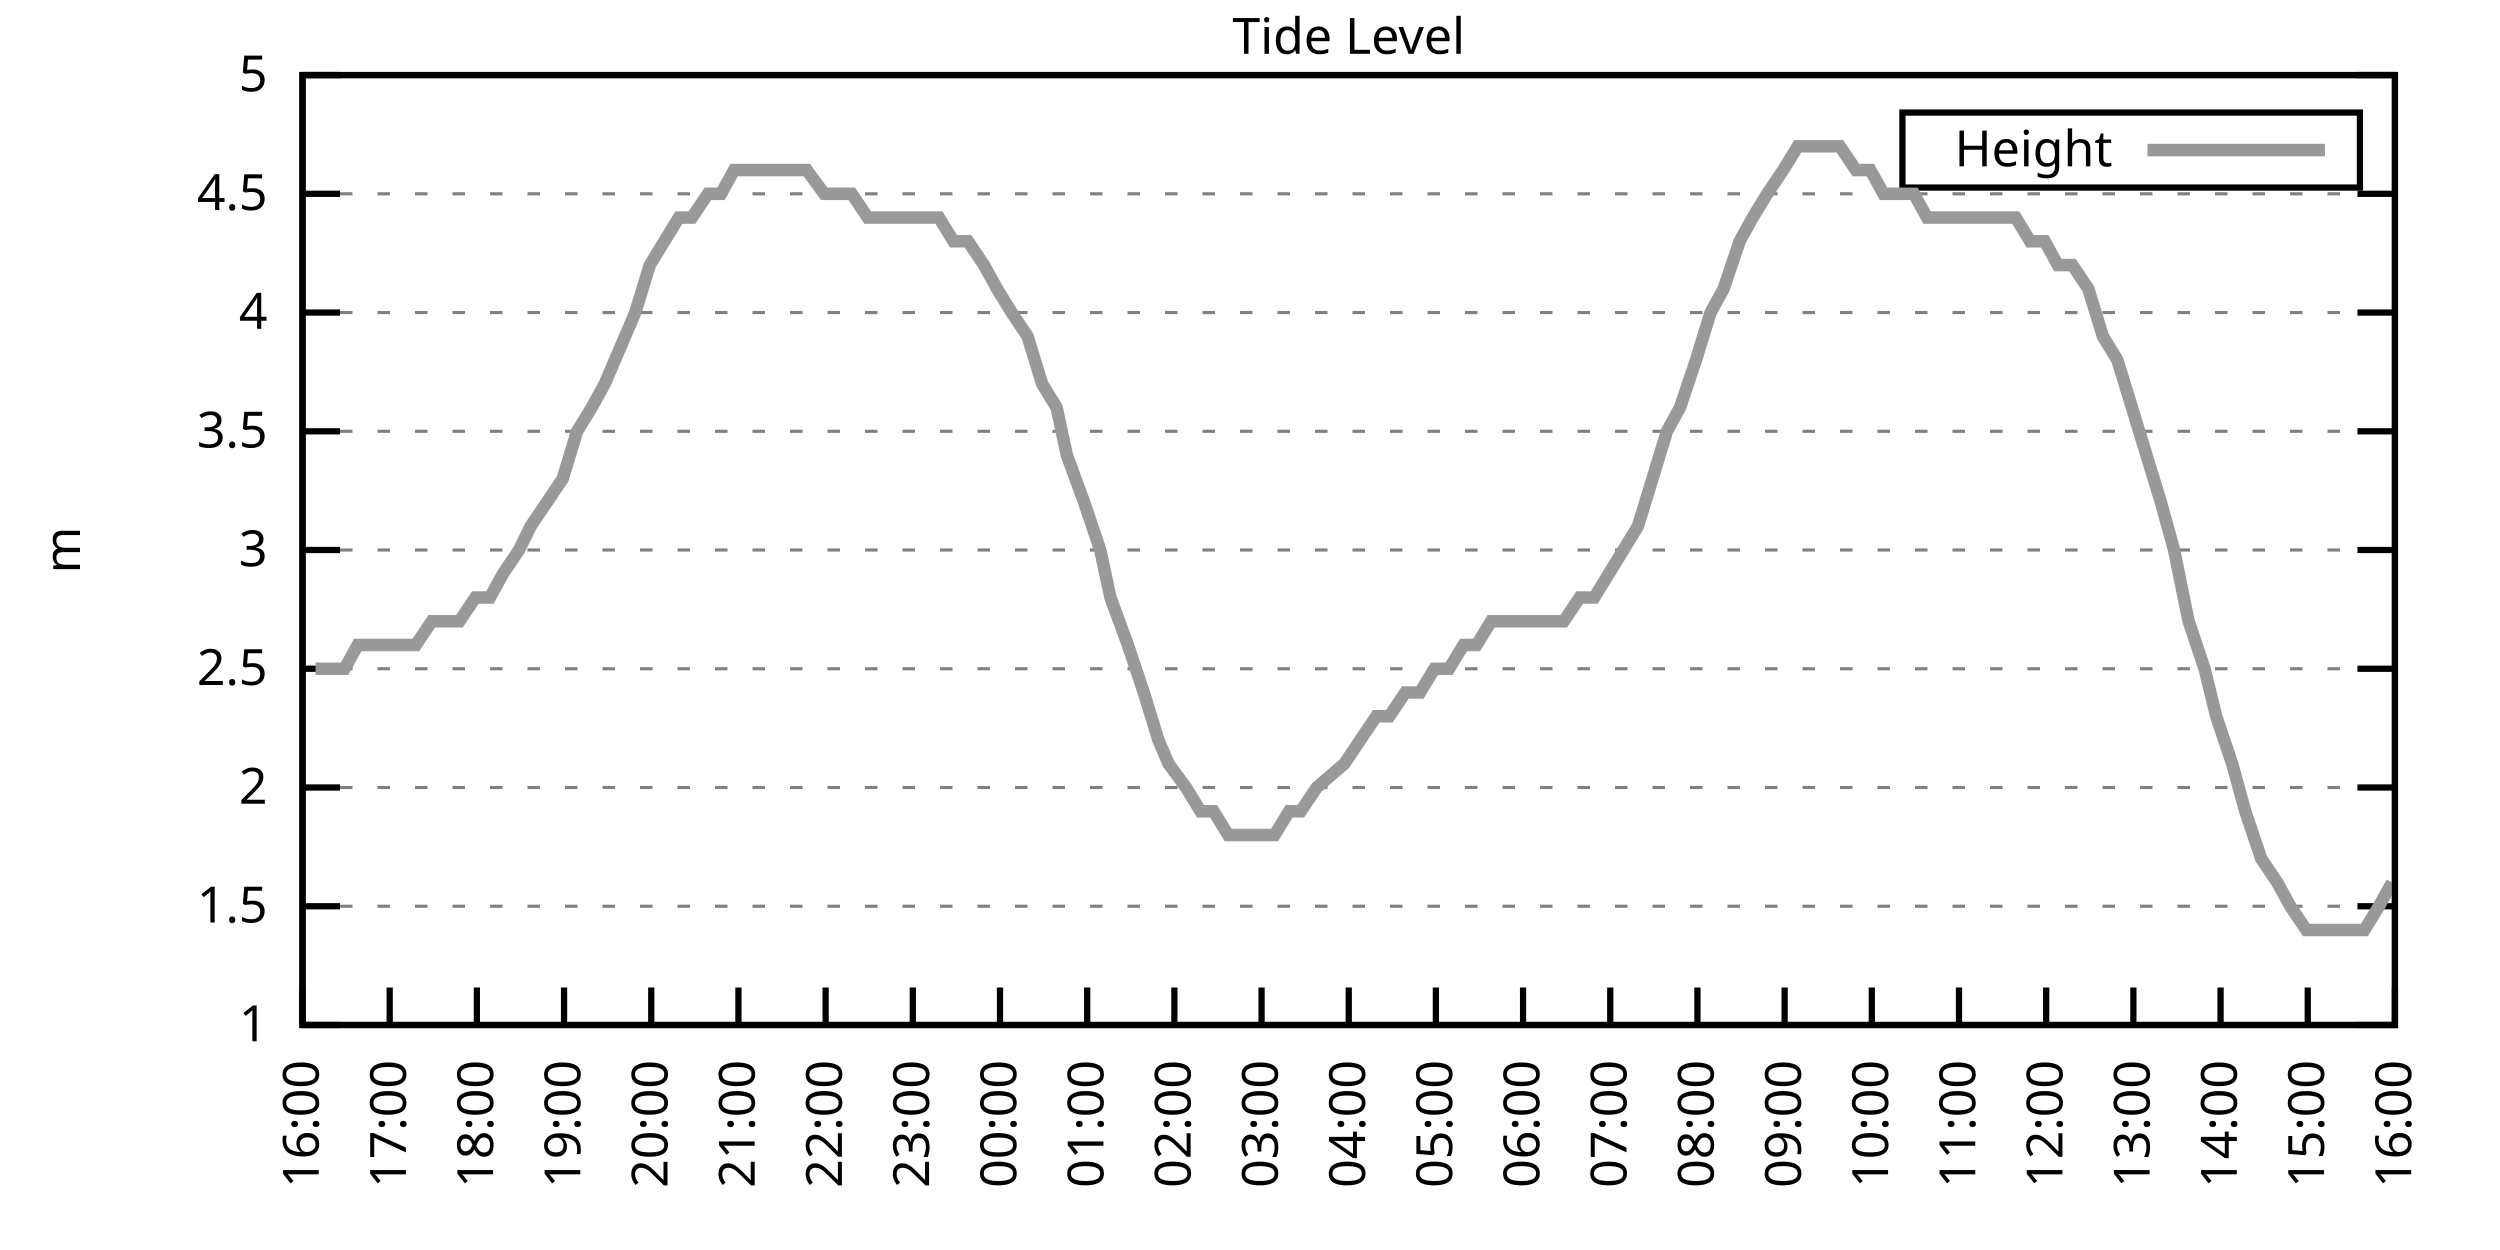
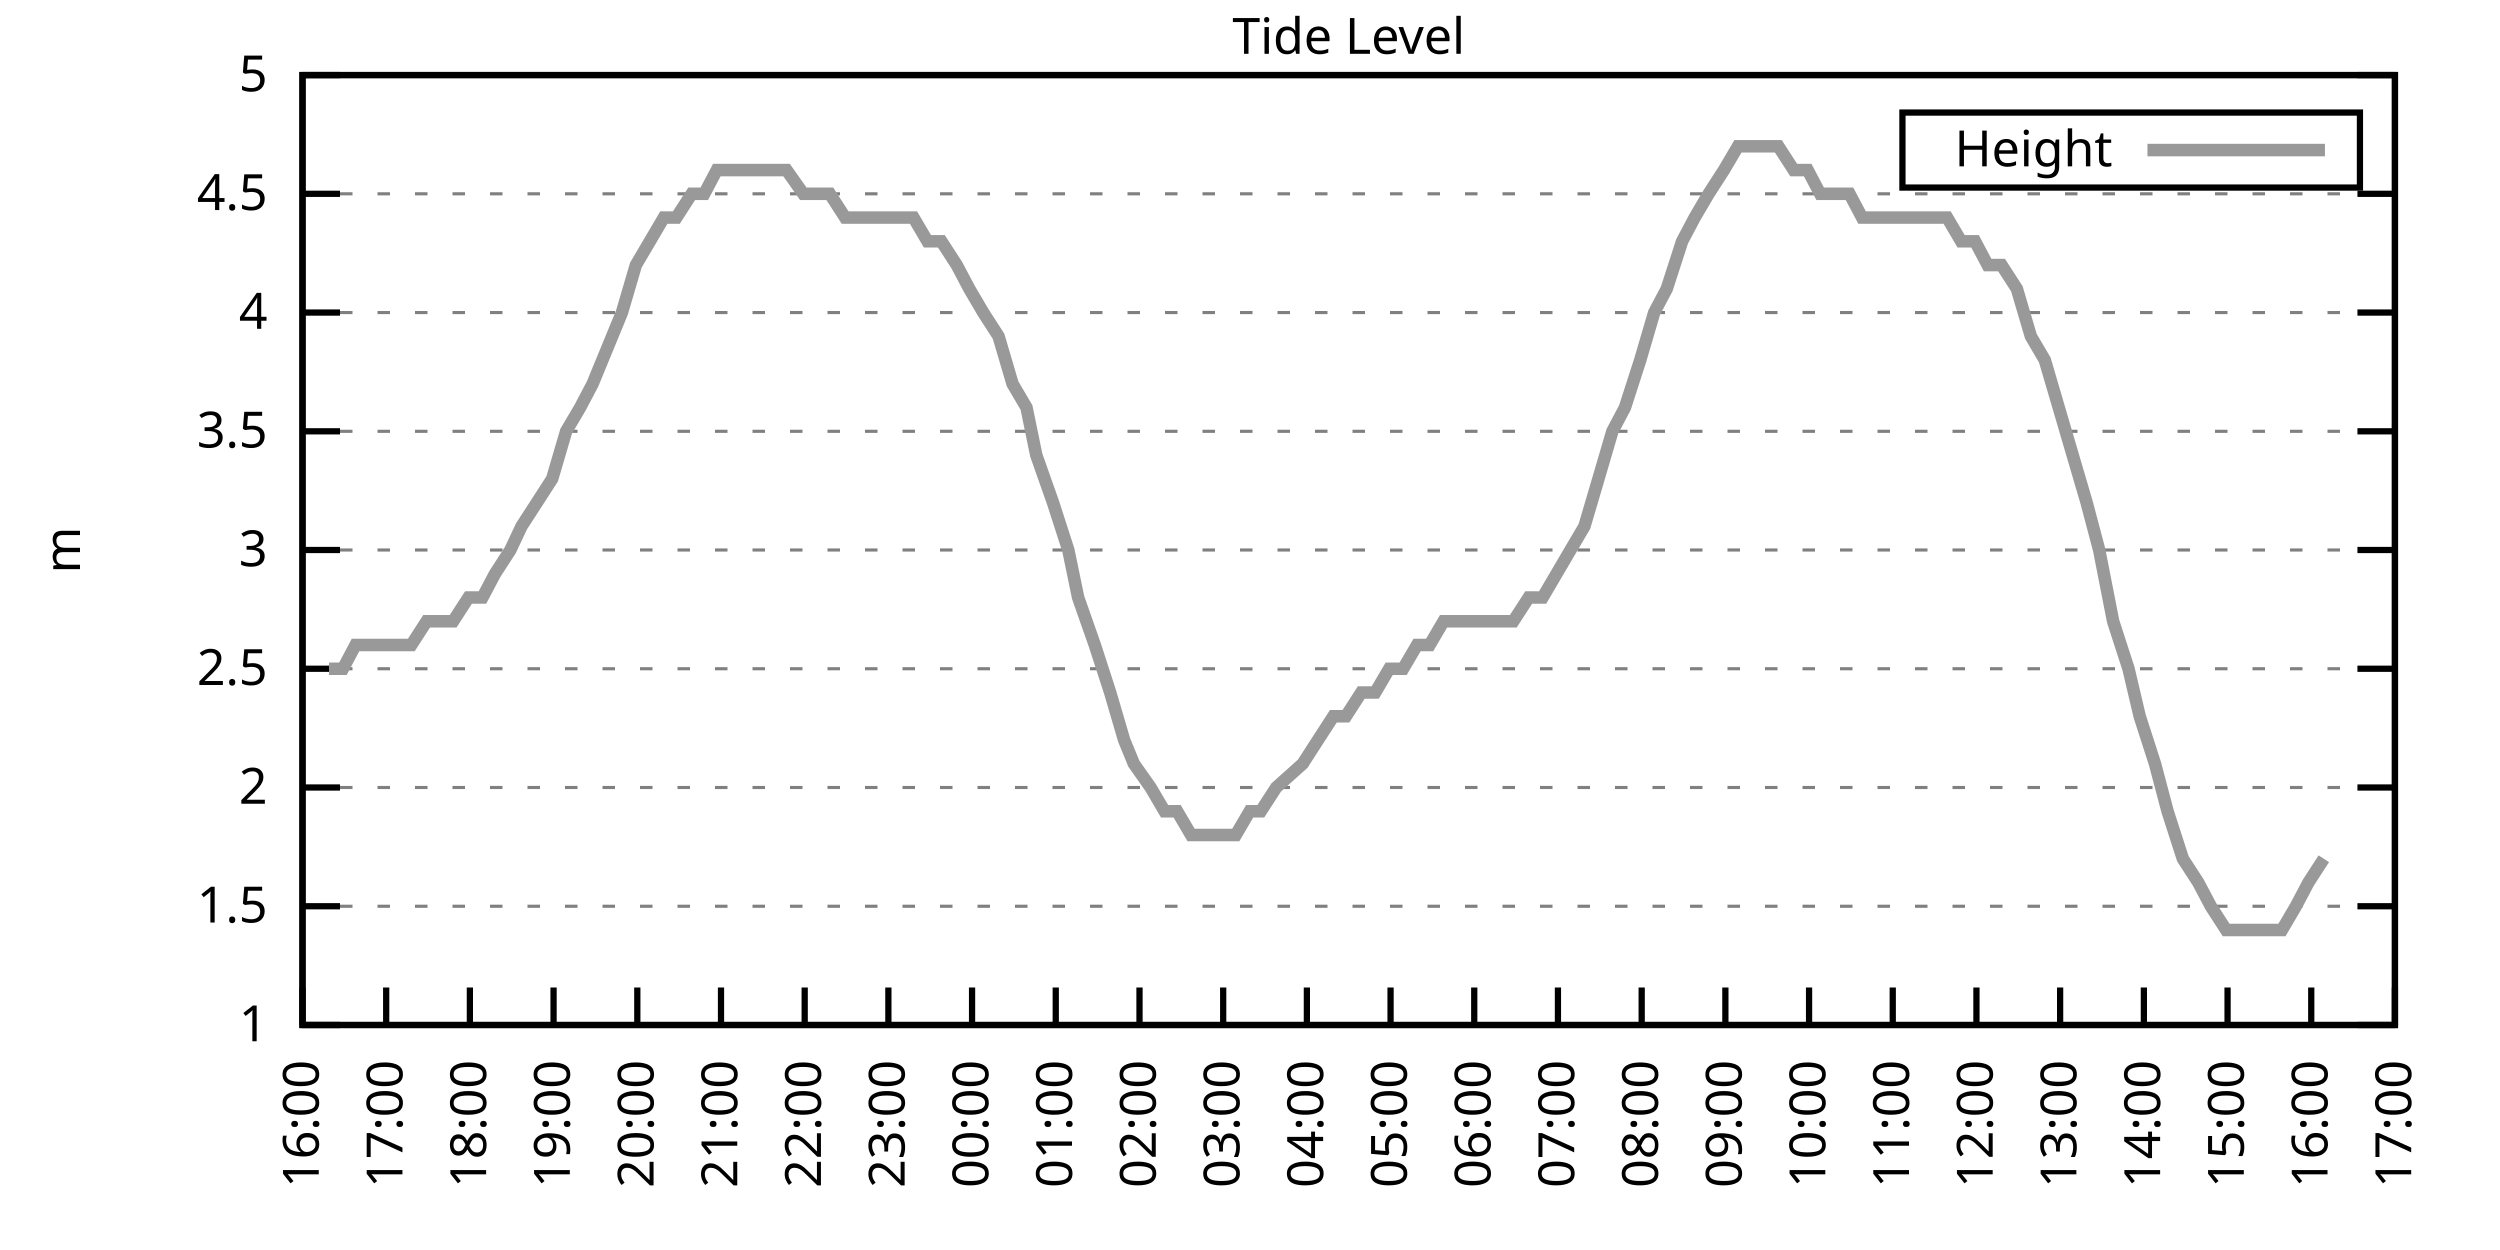
<svg xmlns="http://www.w3.org/2000/svg" xmlns:xlink="http://www.w3.org/1999/xlink" width="400" height="200" viewBox="0 0 400 200">
  <g id="gnuplot_canvas">
    <rect x="0" y="0" width="400" height="200" fill="none" />
    <defs>
      <circle id="gpDot" r="0.5" stroke-width="0.5" stroke="currentColor" />
      <path id="gpPt0" stroke-width="0.333" stroke="currentColor" d="M-1,0 h2 M0,-1 v2" />
      <path id="gpPt1" stroke-width="0.333" stroke="currentColor" d="M-1,-1 L1,1 M1,-1 L-1,1" />
      <path id="gpPt2" stroke-width="0.333" stroke="currentColor" d="M-1,0 L1,0 M0,-1 L0,1 M-1,-1 L1,1 M-1,1 L1,-1" />
      <rect id="gpPt3" stroke-width="0.333" stroke="currentColor" x="-1" y="-1" width="2" height="2" />
      <rect id="gpPt4" stroke-width="0.333" stroke="currentColor" fill="currentColor" x="-1" y="-1" width="2" height="2" />
      <circle id="gpPt5" stroke-width="0.333" stroke="currentColor" cx="0" cy="0" r="1" />
      <use xlink:href="#gpPt5" id="gpPt6" fill="currentColor" stroke="none" />
      <path id="gpPt7" stroke-width="0.333" stroke="currentColor" d="M0,-1.33 L-1.33,0.67 L1.33,0.67 z" />
      <use xlink:href="#gpPt7" id="gpPt8" fill="currentColor" stroke="none" />
      <use xlink:href="#gpPt7" id="gpPt9" stroke="currentColor" transform="rotate(180)" />
      <use xlink:href="#gpPt9" id="gpPt10" fill="currentColor" stroke="none" />
      <use xlink:href="#gpPt3" id="gpPt11" stroke="currentColor" transform="rotate(45)" />
      <use xlink:href="#gpPt11" id="gpPt12" fill="currentColor" stroke="none" />
      <path id="gpPt13" stroke-width="0.333" stroke="currentColor" d="M0,1.330 L1.265,0.411 L0.782,-1.067 L-0.782,-1.076 L-1.265,0.411 z" />
      <use xlink:href="#gpPt13" id="gpPt14" fill="currentColor" stroke="none" />
      <filter id="textbox" filterUnits="objectBoundingBox" x="0" y="0" height="1" width="1">
        <feFlood flood-color="white" flood-opacity="1" result="bgnd" />
        <feComposite in="SourceGraphic" in2="bgnd" operator="atop" />
      </filter>
      <filter id="greybox" filterUnits="objectBoundingBox" x="0" y="0" height="1" width="1">
        <feFlood flood-color="lightgrey" flood-opacity="1" result="grey" />
        <feComposite in="SourceGraphic" in2="grey" operator="atop" />
      </filter>
    </defs>
    <g fill="none" color="white" stroke="currentColor" stroke-width="1.00" stroke-linecap="butt" stroke-linejoin="miter">
</g>
    <g fill="none" color="black" stroke="currentColor" stroke-width="1.00" stroke-linecap="butt" stroke-linejoin="miter">
      <g stroke="none" shape-rendering="crispEdges">
        <polygon fill="rgb(255, 255, 255)" points="48.40,164.00 383.18,164.00 383.18,12.02 48.40,12.02 " />
      </g>
    </g>
    <g fill="none" color="black" stroke="currentColor" stroke-width="1.00" stroke-linecap="butt" stroke-linejoin="miter">
</g>
    <g fill="none" color="black" stroke="black" stroke-width="0.50" stroke-linecap="butt" stroke-linejoin="miter">
</g>
    <g fill="none" color="gray" stroke="currentColor" stroke-width="0.50" stroke-linecap="butt" stroke-linejoin="miter">
      <path stroke="gray" stroke-dasharray="2,4" class="gridline" d="M48.40,164.00 L383.19,164.00  " />
    </g>
    <g fill="none" color="gray" stroke="gray" stroke-width="1.00" stroke-linecap="butt" stroke-linejoin="miter">
</g>
    <g fill="none" color="black" stroke="currentColor" stroke-width="1.00" stroke-linecap="butt" stroke-linejoin="miter">
      <path stroke="black" d="M48.40,164.00 L54.40,164.00 M383.19,164.00 L377.19,164.00  " />
      <g transform="translate(42.80,166.60)" stroke="none" fill="black" font-family="Sans" font-size="8.00" text-anchor="end">
        <text>
          <tspan font-family="Sans"> 1</tspan>
        </text>
      </g>
    </g>
    <g fill="none" color="black" stroke="currentColor" stroke-width="1.00" stroke-linecap="butt" stroke-linejoin="miter">
</g>
    <g fill="none" color="black" stroke="black" stroke-width="0.50" stroke-linecap="butt" stroke-linejoin="miter">
</g>
    <g fill="none" color="gray" stroke="currentColor" stroke-width="0.50" stroke-linecap="butt" stroke-linejoin="miter">
      <path stroke="gray" stroke-dasharray="2,4" class="gridline" d="M48.40,145.00 L383.19,145.00  " />
    </g>
    <g fill="none" color="gray" stroke="gray" stroke-width="1.00" stroke-linecap="butt" stroke-linejoin="miter">
</g>
    <g fill="none" color="black" stroke="currentColor" stroke-width="1.00" stroke-linecap="butt" stroke-linejoin="miter">
      <path stroke="black" d="M48.40,145.00 L54.40,145.00 M383.19,145.00 L377.19,145.00  " />
      <g transform="translate(42.80,147.60)" stroke="none" fill="black" font-family="Sans" font-size="8.00" text-anchor="end">
        <text>
          <tspan font-family="Sans"> 1.5</tspan>
        </text>
      </g>
    </g>
    <g fill="none" color="black" stroke="currentColor" stroke-width="1.00" stroke-linecap="butt" stroke-linejoin="miter">
</g>
    <g fill="none" color="black" stroke="black" stroke-width="0.50" stroke-linecap="butt" stroke-linejoin="miter">
</g>
    <g fill="none" color="gray" stroke="currentColor" stroke-width="0.50" stroke-linecap="butt" stroke-linejoin="miter">
      <path stroke="gray" stroke-dasharray="2,4" class="gridline" d="M48.40,126.00 L383.19,126.00  " />
    </g>
    <g fill="none" color="gray" stroke="gray" stroke-width="1.00" stroke-linecap="butt" stroke-linejoin="miter">
</g>
    <g fill="none" color="black" stroke="currentColor" stroke-width="1.00" stroke-linecap="butt" stroke-linejoin="miter">
      <path stroke="black" d="M48.40,126.00 L54.40,126.00 M383.19,126.00 L377.19,126.00  " />
      <g transform="translate(42.80,128.60)" stroke="none" fill="black" font-family="Sans" font-size="8.00" text-anchor="end">
        <text>
          <tspan font-family="Sans"> 2</tspan>
        </text>
      </g>
    </g>
    <g fill="none" color="black" stroke="currentColor" stroke-width="1.00" stroke-linecap="butt" stroke-linejoin="miter">
</g>
    <g fill="none" color="black" stroke="black" stroke-width="0.50" stroke-linecap="butt" stroke-linejoin="miter">
</g>
    <g fill="none" color="gray" stroke="currentColor" stroke-width="0.50" stroke-linecap="butt" stroke-linejoin="miter">
      <path stroke="gray" stroke-dasharray="2,4" class="gridline" d="M48.40,107.00 L383.19,107.00  " />
    </g>
    <g fill="none" color="gray" stroke="gray" stroke-width="1.00" stroke-linecap="butt" stroke-linejoin="miter">
</g>
    <g fill="none" color="black" stroke="currentColor" stroke-width="1.00" stroke-linecap="butt" stroke-linejoin="miter">
      <path stroke="black" d="M48.40,107.00 L54.40,107.00 M383.19,107.00 L377.19,107.00  " />
      <g transform="translate(42.80,109.60)" stroke="none" fill="black" font-family="Sans" font-size="8.00" text-anchor="end">
        <text>
          <tspan font-family="Sans"> 2.5</tspan>
        </text>
      </g>
    </g>
    <g fill="none" color="black" stroke="currentColor" stroke-width="1.00" stroke-linecap="butt" stroke-linejoin="miter">
</g>
    <g fill="none" color="black" stroke="black" stroke-width="0.50" stroke-linecap="butt" stroke-linejoin="miter">
</g>
    <g fill="none" color="gray" stroke="currentColor" stroke-width="0.50" stroke-linecap="butt" stroke-linejoin="miter">
      <path stroke="gray" stroke-dasharray="2,4" class="gridline" d="M48.40,88.00 L383.19,88.00  " />
    </g>
    <g fill="none" color="gray" stroke="gray" stroke-width="1.00" stroke-linecap="butt" stroke-linejoin="miter">
</g>
    <g fill="none" color="black" stroke="currentColor" stroke-width="1.00" stroke-linecap="butt" stroke-linejoin="miter">
      <path stroke="black" d="M48.40,88.00 L54.40,88.00 M383.19,88.00 L377.19,88.00  " />
      <g transform="translate(42.80,90.60)" stroke="none" fill="black" font-family="Sans" font-size="8.00" text-anchor="end">
        <text>
          <tspan font-family="Sans"> 3</tspan>
        </text>
      </g>
    </g>
    <g fill="none" color="black" stroke="currentColor" stroke-width="1.00" stroke-linecap="butt" stroke-linejoin="miter">
</g>
    <g fill="none" color="black" stroke="black" stroke-width="0.50" stroke-linecap="butt" stroke-linejoin="miter">
</g>
    <g fill="none" color="gray" stroke="currentColor" stroke-width="0.50" stroke-linecap="butt" stroke-linejoin="miter">
      <path stroke="gray" stroke-dasharray="2,4" class="gridline" d="M48.40,69.01 L383.19,69.01  " />
    </g>
    <g fill="none" color="gray" stroke="gray" stroke-width="1.00" stroke-linecap="butt" stroke-linejoin="miter">
</g>
    <g fill="none" color="black" stroke="currentColor" stroke-width="1.00" stroke-linecap="butt" stroke-linejoin="miter">
      <path stroke="black" d="M48.40,69.01 L54.40,69.01 M383.19,69.01 L377.19,69.01  " />
      <g transform="translate(42.80,71.61)" stroke="none" fill="black" font-family="Sans" font-size="8.00" text-anchor="end">
        <text>
          <tspan font-family="Sans"> 3.5</tspan>
        </text>
      </g>
    </g>
    <g fill="none" color="black" stroke="currentColor" stroke-width="1.00" stroke-linecap="butt" stroke-linejoin="miter">
</g>
    <g fill="none" color="black" stroke="black" stroke-width="0.50" stroke-linecap="butt" stroke-linejoin="miter">
</g>
    <g fill="none" color="gray" stroke="currentColor" stroke-width="0.50" stroke-linecap="butt" stroke-linejoin="miter">
      <path stroke="gray" stroke-dasharray="2,4" class="gridline" d="M48.40,50.01 L383.19,50.01  " />
    </g>
    <g fill="none" color="gray" stroke="gray" stroke-width="1.00" stroke-linecap="butt" stroke-linejoin="miter">
</g>
    <g fill="none" color="black" stroke="currentColor" stroke-width="1.00" stroke-linecap="butt" stroke-linejoin="miter">
      <path stroke="black" d="M48.40,50.01 L54.40,50.01 M383.19,50.01 L377.19,50.01  " />
      <g transform="translate(42.80,52.61)" stroke="none" fill="black" font-family="Sans" font-size="8.00" text-anchor="end">
        <text>
          <tspan font-family="Sans"> 4</tspan>
        </text>
      </g>
    </g>
    <g fill="none" color="black" stroke="currentColor" stroke-width="1.00" stroke-linecap="butt" stroke-linejoin="miter">
</g>
    <g fill="none" color="black" stroke="black" stroke-width="0.50" stroke-linecap="butt" stroke-linejoin="miter">
</g>
    <g fill="none" color="gray" stroke="currentColor" stroke-width="0.50" stroke-linecap="butt" stroke-linejoin="miter">
      <path stroke="gray" stroke-dasharray="2,4" class="gridline" d="M48.40,31.01 L383.19,31.01  " />
    </g>
    <g fill="none" color="gray" stroke="gray" stroke-width="1.00" stroke-linecap="butt" stroke-linejoin="miter">
</g>
    <g fill="none" color="black" stroke="currentColor" stroke-width="1.00" stroke-linecap="butt" stroke-linejoin="miter">
      <path stroke="black" d="M48.40,31.01 L54.40,31.01 M383.19,31.01 L377.19,31.01  " />
      <g transform="translate(42.80,33.61)" stroke="none" fill="black" font-family="Sans" font-size="8.00" text-anchor="end">
        <text>
          <tspan font-family="Sans"> 4.5</tspan>
        </text>
      </g>
    </g>
    <g fill="none" color="black" stroke="currentColor" stroke-width="1.00" stroke-linecap="butt" stroke-linejoin="miter">
</g>
    <g fill="none" color="black" stroke="black" stroke-width="0.50" stroke-linecap="butt" stroke-linejoin="miter">
</g>
    <g fill="none" color="gray" stroke="currentColor" stroke-width="0.50" stroke-linecap="butt" stroke-linejoin="miter">
      <path stroke="gray" stroke-dasharray="2,4" class="gridline" d="M48.40,12.01 L383.19,12.01  " />
    </g>
    <g fill="none" color="gray" stroke="gray" stroke-width="1.00" stroke-linecap="butt" stroke-linejoin="miter">
</g>
    <g fill="none" color="black" stroke="currentColor" stroke-width="1.00" stroke-linecap="butt" stroke-linejoin="miter">
      <path stroke="black" d="M48.40,12.01 L54.40,12.01 M383.19,12.01 L377.19,12.01  " />
      <g transform="translate(42.80,14.61)" stroke="none" fill="black" font-family="Sans" font-size="8.00" text-anchor="end">
        <text>
          <tspan font-family="Sans"> 5</tspan>
        </text>
      </g>
    </g>
    <g fill="none" color="black" stroke="currentColor" stroke-width="1.00" stroke-linecap="butt" stroke-linejoin="miter">
      <path stroke="black" d="M48.40,164.00 L48.40,158.00  " />
      <g transform="translate(51.00,169.60) rotate(270.00)" stroke="none" fill="black" font-family="Sans" font-size="8.00" text-anchor="end">
        <text>
          <tspan font-family="Sans">16:00</tspan>
        </text>
      </g>
    </g>
    <g fill="none" color="black" stroke="currentColor" stroke-width="1.00" stroke-linecap="butt" stroke-linejoin="miter">
-       <path stroke="black" d="M62.35,164.00 L62.35,158.00  " />
-       <g transform="translate(64.95,169.60) rotate(270.00)" stroke="none" fill="black" font-family="Sans" font-size="8.00" text-anchor="end">
+       <path stroke="black" d="M61.79,164.00 L61.79,158.00  " />
+       <g transform="translate(64.39,169.60) rotate(270.00)" stroke="none" fill="black" font-family="Sans" font-size="8.00" text-anchor="end">
        <text>
          <tspan font-family="Sans">17:00</tspan>
        </text>
      </g>
    </g>
    <g fill="none" color="black" stroke="currentColor" stroke-width="1.00" stroke-linecap="butt" stroke-linejoin="miter">
-       <path stroke="black" d="M76.30,164.00 L76.30,158.00  " />
-       <g transform="translate(78.90,169.60) rotate(270.00)" stroke="none" fill="black" font-family="Sans" font-size="8.00" text-anchor="end">
+       <path stroke="black" d="M75.18,164.00 L75.18,158.00  " />
+       <g transform="translate(77.78,169.60) rotate(270.00)" stroke="none" fill="black" font-family="Sans" font-size="8.00" text-anchor="end">
        <text>
          <tspan font-family="Sans">18:00</tspan>
        </text>
      </g>
    </g>
    <g fill="none" color="black" stroke="currentColor" stroke-width="1.00" stroke-linecap="butt" stroke-linejoin="miter">
-       <path stroke="black" d="M90.25,164.00 L90.25,158.00  " />
-       <g transform="translate(92.85,169.60) rotate(270.00)" stroke="none" fill="black" font-family="Sans" font-size="8.00" text-anchor="end">
+       <path stroke="black" d="M88.57,164.00 L88.57,158.00  " />
+       <g transform="translate(91.17,169.60) rotate(270.00)" stroke="none" fill="black" font-family="Sans" font-size="8.00" text-anchor="end">
        <text>
          <tspan font-family="Sans">19:00</tspan>
        </text>
      </g>
    </g>
    <g fill="none" color="black" stroke="currentColor" stroke-width="1.00" stroke-linecap="butt" stroke-linejoin="miter">
-       <path stroke="black" d="M104.20,164.00 L104.20,158.00  " />
-       <g transform="translate(106.80,169.60) rotate(270.00)" stroke="none" fill="black" font-family="Sans" font-size="8.00" text-anchor="end">
+       <path stroke="black" d="M101.97,164.00 L101.97,158.00  " />
+       <g transform="translate(104.57,169.60) rotate(270.00)" stroke="none" fill="black" font-family="Sans" font-size="8.00" text-anchor="end">
        <text>
          <tspan font-family="Sans">20:00</tspan>
        </text>
      </g>
    </g>
    <g fill="none" color="black" stroke="currentColor" stroke-width="1.00" stroke-linecap="butt" stroke-linejoin="miter">
-       <path stroke="black" d="M118.15,164.00 L118.15,158.00  " />
-       <g transform="translate(120.75,169.60) rotate(270.00)" stroke="none" fill="black" font-family="Sans" font-size="8.00" text-anchor="end">
+       <path stroke="black" d="M115.36,164.00 L115.36,158.00  " />
+       <g transform="translate(117.96,169.60) rotate(270.00)" stroke="none" fill="black" font-family="Sans" font-size="8.00" text-anchor="end">
        <text>
          <tspan font-family="Sans">21:00</tspan>
        </text>
      </g>
    </g>
    <g fill="none" color="black" stroke="currentColor" stroke-width="1.00" stroke-linecap="butt" stroke-linejoin="miter">
-       <path stroke="black" d="M132.10,164.00 L132.10,158.00  " />
-       <g transform="translate(134.70,169.60) rotate(270.00)" stroke="none" fill="black" font-family="Sans" font-size="8.00" text-anchor="end">
+       <path stroke="black" d="M128.75,164.00 L128.75,158.00  " />
+       <g transform="translate(131.35,169.60) rotate(270.00)" stroke="none" fill="black" font-family="Sans" font-size="8.00" text-anchor="end">
        <text>
          <tspan font-family="Sans">22:00</tspan>
        </text>
      </g>
    </g>
    <g fill="none" color="black" stroke="currentColor" stroke-width="1.00" stroke-linecap="butt" stroke-linejoin="miter">
-       <path stroke="black" d="M146.05,164.00 L146.05,158.00  " />
-       <g transform="translate(148.65,169.60) rotate(270.00)" stroke="none" fill="black" font-family="Sans" font-size="8.00" text-anchor="end">
+       <path stroke="black" d="M142.14,164.00 L142.14,158.00  " />
+       <g transform="translate(144.74,169.60) rotate(270.00)" stroke="none" fill="black" font-family="Sans" font-size="8.00" text-anchor="end">
        <text>
          <tspan font-family="Sans">23:00</tspan>
        </text>
      </g>
    </g>
    <g fill="none" color="black" stroke="currentColor" stroke-width="1.00" stroke-linecap="butt" stroke-linejoin="miter">
-       <path stroke="black" d="M160.00,164.00 L160.00,158.00  " />
-       <g transform="translate(162.60,169.60) rotate(270.00)" stroke="none" fill="black" font-family="Sans" font-size="8.00" text-anchor="end">
+       <path stroke="black" d="M155.53,164.00 L155.53,158.00  " />
+       <g transform="translate(158.13,169.60) rotate(270.00)" stroke="none" fill="black" font-family="Sans" font-size="8.00" text-anchor="end">
        <text>
          <tspan font-family="Sans">00:00</tspan>
        </text>
      </g>
    </g>
    <g fill="none" color="black" stroke="currentColor" stroke-width="1.00" stroke-linecap="butt" stroke-linejoin="miter">
-       <path stroke="black" d="M173.95,164.00 L173.95,158.00  " />
-       <g transform="translate(176.55,169.60) rotate(270.00)" stroke="none" fill="black" font-family="Sans" font-size="8.00" text-anchor="end">
+       <path stroke="black" d="M168.92,164.00 L168.92,158.00  " />
+       <g transform="translate(171.52,169.60) rotate(270.00)" stroke="none" fill="black" font-family="Sans" font-size="8.00" text-anchor="end">
        <text>
          <tspan font-family="Sans">01:00</tspan>
        </text>
      </g>
    </g>
    <g fill="none" color="black" stroke="currentColor" stroke-width="1.00" stroke-linecap="butt" stroke-linejoin="miter">
-       <path stroke="black" d="M187.90,164.00 L187.90,158.00  " />
-       <g transform="translate(190.50,169.60) rotate(270.00)" stroke="none" fill="black" font-family="Sans" font-size="8.00" text-anchor="end">
+       <path stroke="black" d="M182.32,164.00 L182.32,158.00  " />
+       <g transform="translate(184.92,169.60) rotate(270.00)" stroke="none" fill="black" font-family="Sans" font-size="8.00" text-anchor="end">
        <text>
          <tspan font-family="Sans">02:00</tspan>
        </text>
      </g>
    </g>
    <g fill="none" color="black" stroke="currentColor" stroke-width="1.00" stroke-linecap="butt" stroke-linejoin="miter">
-       <path stroke="black" d="M201.85,164.00 L201.85,158.00  " />
-       <g transform="translate(204.45,169.60) rotate(270.00)" stroke="none" fill="black" font-family="Sans" font-size="8.00" text-anchor="end">
+       <path stroke="black" d="M195.71,164.00 L195.71,158.00  " />
+       <g transform="translate(198.31,169.60) rotate(270.00)" stroke="none" fill="black" font-family="Sans" font-size="8.00" text-anchor="end">
        <text>
          <tspan font-family="Sans">03:00</tspan>
        </text>
      </g>
    </g>
    <g fill="none" color="black" stroke="currentColor" stroke-width="1.00" stroke-linecap="butt" stroke-linejoin="miter">
-       <path stroke="black" d="M215.80,164.00 L215.80,158.00  " />
-       <g transform="translate(218.40,169.60) rotate(270.00)" stroke="none" fill="black" font-family="Sans" font-size="8.00" text-anchor="end">
+       <path stroke="black" d="M209.10,164.00 L209.10,158.00  " />
+       <g transform="translate(211.70,169.60) rotate(270.00)" stroke="none" fill="black" font-family="Sans" font-size="8.00" text-anchor="end">
        <text>
          <tspan font-family="Sans">04:00</tspan>
        </text>
      </g>
    </g>
    <g fill="none" color="black" stroke="currentColor" stroke-width="1.00" stroke-linecap="butt" stroke-linejoin="miter">
-       <path stroke="black" d="M229.74,164.00 L229.74,158.00  " />
-       <g transform="translate(232.34,169.60) rotate(270.00)" stroke="none" fill="black" font-family="Sans" font-size="8.00" text-anchor="end">
+       <path stroke="black" d="M222.49,164.00 L222.49,158.00  " />
+       <g transform="translate(225.09,169.60) rotate(270.00)" stroke="none" fill="black" font-family="Sans" font-size="8.00" text-anchor="end">
        <text>
          <tspan font-family="Sans">05:00</tspan>
        </text>
      </g>
    </g>
    <g fill="none" color="black" stroke="currentColor" stroke-width="1.00" stroke-linecap="butt" stroke-linejoin="miter">
-       <path stroke="black" d="M243.69,164.00 L243.69,158.00  " />
-       <g transform="translate(246.29,169.60) rotate(270.00)" stroke="none" fill="black" font-family="Sans" font-size="8.00" text-anchor="end">
+       <path stroke="black" d="M235.88,164.00 L235.88,158.00  " />
+       <g transform="translate(238.48,169.60) rotate(270.00)" stroke="none" fill="black" font-family="Sans" font-size="8.00" text-anchor="end">
        <text>
          <tspan font-family="Sans">06:00</tspan>
        </text>
      </g>
    </g>
    <g fill="none" color="black" stroke="currentColor" stroke-width="1.00" stroke-linecap="butt" stroke-linejoin="miter">
-       <path stroke="black" d="M257.64,164.00 L257.64,158.00  " />
-       <g transform="translate(260.24,169.60) rotate(270.00)" stroke="none" fill="black" font-family="Sans" font-size="8.00" text-anchor="end">
+       <path stroke="black" d="M249.27,164.00 L249.27,158.00  " />
+       <g transform="translate(251.87,169.60) rotate(270.00)" stroke="none" fill="black" font-family="Sans" font-size="8.00" text-anchor="end">
        <text>
          <tspan font-family="Sans">07:00</tspan>
        </text>
      </g>
    </g>
    <g fill="none" color="black" stroke="currentColor" stroke-width="1.00" stroke-linecap="butt" stroke-linejoin="miter">
-       <path stroke="black" d="M271.59,164.00 L271.59,158.00  " />
-       <g transform="translate(274.19,169.60) rotate(270.00)" stroke="none" fill="black" font-family="Sans" font-size="8.00" text-anchor="end">
+       <path stroke="black" d="M262.67,164.00 L262.67,158.00  " />
+       <g transform="translate(265.27,169.60) rotate(270.00)" stroke="none" fill="black" font-family="Sans" font-size="8.00" text-anchor="end">
        <text>
          <tspan font-family="Sans">08:00</tspan>
        </text>
      </g>
    </g>
    <g fill="none" color="black" stroke="currentColor" stroke-width="1.00" stroke-linecap="butt" stroke-linejoin="miter">
-       <path stroke="black" d="M285.54,164.00 L285.54,158.00  " />
-       <g transform="translate(288.14,169.60) rotate(270.00)" stroke="none" fill="black" font-family="Sans" font-size="8.00" text-anchor="end">
+       <path stroke="black" d="M276.06,164.00 L276.06,158.00  " />
+       <g transform="translate(278.66,169.60) rotate(270.00)" stroke="none" fill="black" font-family="Sans" font-size="8.00" text-anchor="end">
        <text>
          <tspan font-family="Sans">09:00</tspan>
        </text>
      </g>
    </g>
    <g fill="none" color="black" stroke="currentColor" stroke-width="1.00" stroke-linecap="butt" stroke-linejoin="miter">
-       <path stroke="black" d="M299.49,164.00 L299.49,158.00  " />
-       <g transform="translate(302.09,169.60) rotate(270.00)" stroke="none" fill="black" font-family="Sans" font-size="8.00" text-anchor="end">
+       <path stroke="black" d="M289.45,164.00 L289.45,158.00  " />
+       <g transform="translate(292.05,169.60) rotate(270.00)" stroke="none" fill="black" font-family="Sans" font-size="8.00" text-anchor="end">
        <text>
          <tspan font-family="Sans">10:00</tspan>
        </text>
      </g>
    </g>
    <g fill="none" color="black" stroke="currentColor" stroke-width="1.00" stroke-linecap="butt" stroke-linejoin="miter">
-       <path stroke="black" d="M313.44,164.00 L313.44,158.00  " />
-       <g transform="translate(316.04,169.60) rotate(270.00)" stroke="none" fill="black" font-family="Sans" font-size="8.00" text-anchor="end">
+       <path stroke="black" d="M302.84,164.00 L302.84,158.00  " />
+       <g transform="translate(305.44,169.60) rotate(270.00)" stroke="none" fill="black" font-family="Sans" font-size="8.00" text-anchor="end">
        <text>
          <tspan font-family="Sans">11:00</tspan>
        </text>
      </g>
    </g>
    <g fill="none" color="black" stroke="currentColor" stroke-width="1.00" stroke-linecap="butt" stroke-linejoin="miter">
-       <path stroke="black" d="M327.39,164.00 L327.39,158.00  " />
-       <g transform="translate(329.99,169.60) rotate(270.00)" stroke="none" fill="black" font-family="Sans" font-size="8.00" text-anchor="end">
+       <path stroke="black" d="M316.23,164.00 L316.23,158.00  " />
+       <g transform="translate(318.83,169.60) rotate(270.00)" stroke="none" fill="black" font-family="Sans" font-size="8.00" text-anchor="end">
        <text>
          <tspan font-family="Sans">12:00</tspan>
        </text>
      </g>
    </g>
    <g fill="none" color="black" stroke="currentColor" stroke-width="1.00" stroke-linecap="butt" stroke-linejoin="miter">
-       <path stroke="black" d="M341.34,164.00 L341.34,158.00  " />
-       <g transform="translate(343.94,169.60) rotate(270.00)" stroke="none" fill="black" font-family="Sans" font-size="8.00" text-anchor="end">
+       <path stroke="black" d="M329.62,164.00 L329.62,158.00  " />
+       <g transform="translate(332.22,169.60) rotate(270.00)" stroke="none" fill="black" font-family="Sans" font-size="8.00" text-anchor="end">
        <text>
          <tspan font-family="Sans">13:00</tspan>
        </text>
      </g>
    </g>
    <g fill="none" color="black" stroke="currentColor" stroke-width="1.00" stroke-linecap="butt" stroke-linejoin="miter">
-       <path stroke="black" d="M355.29,164.00 L355.29,158.00  " />
-       <g transform="translate(357.89,169.60) rotate(270.00)" stroke="none" fill="black" font-family="Sans" font-size="8.00" text-anchor="end">
+       <path stroke="black" d="M343.02,164.00 L343.02,158.00  " />
+       <g transform="translate(345.62,169.60) rotate(270.00)" stroke="none" fill="black" font-family="Sans" font-size="8.00" text-anchor="end">
        <text>
          <tspan font-family="Sans">14:00</tspan>
        </text>
      </g>
    </g>
    <g fill="none" color="black" stroke="currentColor" stroke-width="1.00" stroke-linecap="butt" stroke-linejoin="miter">
-       <path stroke="black" d="M369.24,164.00 L369.24,158.00  " />
-       <g transform="translate(371.84,169.60) rotate(270.00)" stroke="none" fill="black" font-family="Sans" font-size="8.00" text-anchor="end">
+       <path stroke="black" d="M356.41,164.00 L356.41,158.00  " />
+       <g transform="translate(359.01,169.60) rotate(270.00)" stroke="none" fill="black" font-family="Sans" font-size="8.00" text-anchor="end">
        <text>
          <tspan font-family="Sans">15:00</tspan>
+         </text>
+       </g>
+     </g>
+     <g fill="none" color="black" stroke="currentColor" stroke-width="1.00" stroke-linecap="butt" stroke-linejoin="miter">
+       <path stroke="black" d="M369.80,164.00 L369.80,158.00  " />
+       <g transform="translate(372.40,169.60) rotate(270.00)" stroke="none" fill="black" font-family="Sans" font-size="8.00" text-anchor="end">
+         <text>
+           <tspan font-family="Sans">16:00</tspan>
        </text>
      </g>
    </g>
    <g fill="none" color="black" stroke="currentColor" stroke-width="1.00" stroke-linecap="butt" stroke-linejoin="miter">
      <path stroke="black" d="M383.19,164.00 L383.19,158.00  " />
      <g transform="translate(385.79,169.60) rotate(270.00)" stroke="none" fill="black" font-family="Sans" font-size="8.00" text-anchor="end">
        <text>
-           <tspan font-family="Sans">16:00</tspan>
+           <tspan font-family="Sans">17:00</tspan>
        </text>
      </g>
    </g>
    <g fill="none" color="black" stroke="currentColor" stroke-width="1.00" stroke-linecap="butt" stroke-linejoin="miter">
</g>
    <g fill="none" color="black" stroke="currentColor" stroke-width="1.00" stroke-linecap="butt" stroke-linejoin="miter">
      <path stroke="black" d="M48.40,12.01 L48.40,164.00 L383.19,164.00 L383.19,12.01 L48.40,12.01 Z  " />
    </g>
    <g fill="none" color="black" stroke="currentColor" stroke-width="1.00" stroke-linecap="butt" stroke-linejoin="miter">
</g>
    <g fill="none" color="black" stroke="currentColor" stroke-width="1.00" stroke-linecap="butt" stroke-linejoin="miter">
      <path stroke="black" d="M304.39,30.01 L304.39,18.01 L377.59,18.01 L377.59,30.01 L304.39,30.01 Z  " />
    </g>
    <g id="Tide_level_plot_1">
      <g fill="none" color="white" stroke="black" stroke-width="2.00" stroke-linecap="butt" stroke-linejoin="miter">
</g>
      <g fill="none" color="black" stroke="currentColor" stroke-width="2.00" stroke-linecap="butt" stroke-linejoin="miter">
        <g transform="translate(337.99,26.61)" stroke="none" fill="black" font-family="Sans" font-size="8.00" text-anchor="end">
          <text>
            <tspan font-family="Sans">Height</tspan>
          </text>
        </g>
      </g>
      <g fill="none" color="black" stroke="currentColor" stroke-width="2.00" stroke-linecap="butt" stroke-linejoin="miter">
-         <path stroke="rgb(153, 153, 153)" d="M343.59,24.01 L371.99,24.01 M50.49,107.00 L52.82,107.00 L55.14,107.00 L57.23,103.20 L59.79,103.20 L61.88,103.20   L64.21,103.20 L66.53,103.20 L69.09,99.40 L71.42,99.40 L73.51,99.40 L76.07,95.60 L78.39,95.60 L80.48,91.80   L83.04,88.00 L84.90,84.21 L87.46,80.41 L90.02,76.61 L92.34,69.01 L94.67,65.21 L96.76,61.41 L101.64,50.01   L103.97,42.41 L106.29,38.61 L108.62,34.81 L110.71,34.81 L113.27,31.01 L115.36,31.01 L117.45,27.21 L120.24,27.21   L122.57,27.21 L124.89,27.21 L126.98,27.21 L129.08,27.21 L131.87,31.01 L133.72,31.01 L136.28,31.01 L138.84,34.81   L141.16,34.81 L143.26,34.81 L145.58,34.81 L148.14,34.81 L150.23,34.81 L152.56,38.61 L154.88,38.61 L157.44,42.41   L159.53,46.21 L161.86,50.01 L164.41,53.81 L166.74,61.41 L169.06,65.21 L170.69,72.81 L173.48,80.41 L176.04,88.00   L177.67,95.60 L180.46,103.20 L183.01,110.80 L185.34,118.40 L186.97,122.20 L189.76,126.00 L192.08,129.80 L194.17,129.80   L196.50,133.60 L199.29,133.60 L201.15,133.60 L203.94,133.60 L206.26,129.80 L208.12,129.80 L210.68,126.00 L215.10,122.20   L217.65,118.40 L220.21,114.60 L222.30,114.60 L224.86,110.80 L227.19,110.80 L229.51,107.00 L231.84,107.00 L234.16,103.20   L236.25,103.20 L238.58,99.40 L241.14,99.40 L243.46,99.40 L245.79,99.40 L248.11,99.40 L250.20,99.40 L252.76,95.60   L255.09,95.60 L257.41,91.80 L259.74,88.00 L262.06,84.21 L264.39,76.61 L266.71,69.01 L268.80,65.21 L271.36,57.61   L273.69,50.01 L275.78,46.21 L278.34,38.61 L280.43,34.81 L282.75,31.01 L285.31,27.21 L287.64,23.41 L289.96,23.41   L292.05,23.41 L294.38,23.41 L296.94,27.21 L299.26,27.21 L301.35,31.01 L303.68,31.01 L306.23,31.01 L308.33,34.81   L310.88,34.81 L313.21,34.81 L315.30,34.81 L317.63,34.81 L319.95,34.81 L322.51,34.81 L324.83,38.61 L327.16,38.61   L329.25,42.41 L331.58,42.41 L334.13,46.21 L336.46,53.81 L338.78,57.61 L341.11,65.21 L343.43,72.81 L345.76,80.41   L347.85,88.00 L350.18,99.40 L352.73,107.00 L354.59,114.60 L357.15,122.20 L359.24,129.80 L361.80,137.40 L364.36,141.20   L366.45,145.00 L369.01,148.80 L371.33,148.80 L373.66,148.80 L375.75,148.80 L378.31,148.80 L380.63,145.00 L382.73,141.20    " />
+         <path stroke="rgb(153, 153, 153)" d="M343.59,24.01 L371.99,24.01 M52.64,107.00 L54.87,107.00 L56.88,103.20 L59.34,103.20 L61.35,103.20 L63.58,103.20   L65.81,103.20 L68.26,99.40 L70.50,99.40 L72.50,99.40 L74.96,95.60 L77.19,95.60 L79.20,91.80 L81.66,88.00   L83.44,84.21 L85.90,80.41 L88.35,76.61 L90.58,69.01 L92.82,65.21 L94.82,61.41 L99.51,50.01 L101.74,42.41   L103.98,38.61 L106.21,34.81 L108.22,34.81 L110.67,31.01 L112.68,31.01 L114.69,27.21 L117.37,27.21 L119.60,27.21   L121.83,27.21 L123.84,27.21 L125.85,27.21 L128.53,31.01 L130.31,31.01 L132.77,31.01 L135.22,34.81 L137.45,34.81   L139.46,34.81 L141.69,34.81 L144.15,34.81 L146.16,34.81 L148.39,38.61 L150.62,38.61 L153.08,42.41 L155.09,46.21   L157.32,50.01 L159.77,53.81 L162.01,61.41 L164.24,65.21 L165.80,72.81 L168.48,80.41 L170.93,88.00 L172.50,95.60   L175.17,103.20 L177.63,110.80 L179.86,118.40 L181.42,122.20 L184.10,126.00 L186.33,129.80 L188.34,129.80 L190.57,133.60   L193.25,133.60 L195.04,133.60 L197.72,133.60 L199.95,129.80 L201.73,129.80 L204.19,126.00 L208.43,122.20 L210.88,118.40   L213.34,114.60 L215.35,114.60 L217.80,110.80 L220.04,110.80 L222.27,107.00 L224.50,107.00 L226.73,103.20 L228.74,103.20   L230.97,99.40 L233.43,99.40 L235.66,99.40 L237.89,99.40 L240.12,99.40 L242.13,99.40 L244.59,95.60 L246.82,95.60   L249.05,91.80 L251.28,88.00 L253.51,84.21 L255.75,76.61 L257.98,69.01 L259.99,65.21 L262.44,57.61 L264.67,50.01   L266.68,46.21 L269.14,38.61 L271.15,34.81 L273.38,31.01 L275.83,27.21 L278.07,23.41 L280.30,23.41 L282.31,23.41   L284.54,23.41 L286.99,27.21 L289.23,27.21 L291.23,31.01 L293.47,31.01 L295.92,31.01 L297.93,34.81 L300.39,34.81   L302.62,34.81 L304.63,34.81 L306.86,34.81 L309.09,34.81 L311.54,34.81 L313.78,38.61 L316.01,38.61 L318.02,42.41   L320.25,42.41 L322.70,46.21 L324.94,53.81 L327.17,57.61 L329.40,65.21 L331.63,72.81 L333.86,80.41 L335.87,88.00   L338.10,99.40 L340.56,107.00 L342.35,114.60 L344.80,122.20 L346.81,129.80 L349.26,137.40 L351.72,141.20 L353.73,145.00   L356.18,148.80 L358.42,148.80 L360.65,148.80 L362.66,148.80 L365.11,148.80 L367.34,145.00 L369.35,141.20 L371.81,137.40    " />
      </g>
    </g>
    <g fill="none" color="black" stroke="currentColor" stroke-width="2.00" stroke-linecap="butt" stroke-linejoin="miter">
</g>
    <g fill="none" color="black" stroke="black" stroke-width="1.00" stroke-linecap="butt" stroke-linejoin="miter">
</g>
    <g fill="none" color="black" stroke="currentColor" stroke-width="1.00" stroke-linecap="butt" stroke-linejoin="miter">
      <path stroke="black" d="M48.40,12.01 L48.40,164.00 L383.19,164.00 L383.19,12.01 L48.40,12.01 Z  " />
      <g transform="translate(12.80,88.01) rotate(270.00)" stroke="none" fill="black" font-family="Sans" font-size="8.00" text-anchor="middle">
        <text>
          <tspan font-family="Sans">m</tspan>
        </text>
      </g>
    </g>
    <g fill="none" color="black" stroke="currentColor" stroke-width="1.00" stroke-linecap="butt" stroke-linejoin="miter">
</g>
    <g fill="none" color="black" stroke="currentColor" stroke-width="1.00" stroke-linecap="butt" stroke-linejoin="miter">
      <g transform="translate(215.79,8.61)" stroke="none" fill="black" font-family="Sans" font-size="8.00" text-anchor="middle">
        <text>
          <tspan font-family="Sans">Tide Level</tspan>
        </text>
      </g>
    </g>
    <g fill="none" color="black" stroke="currentColor" stroke-width="1.00" stroke-linecap="butt" stroke-linejoin="miter">
</g>
  </g>
</svg>
